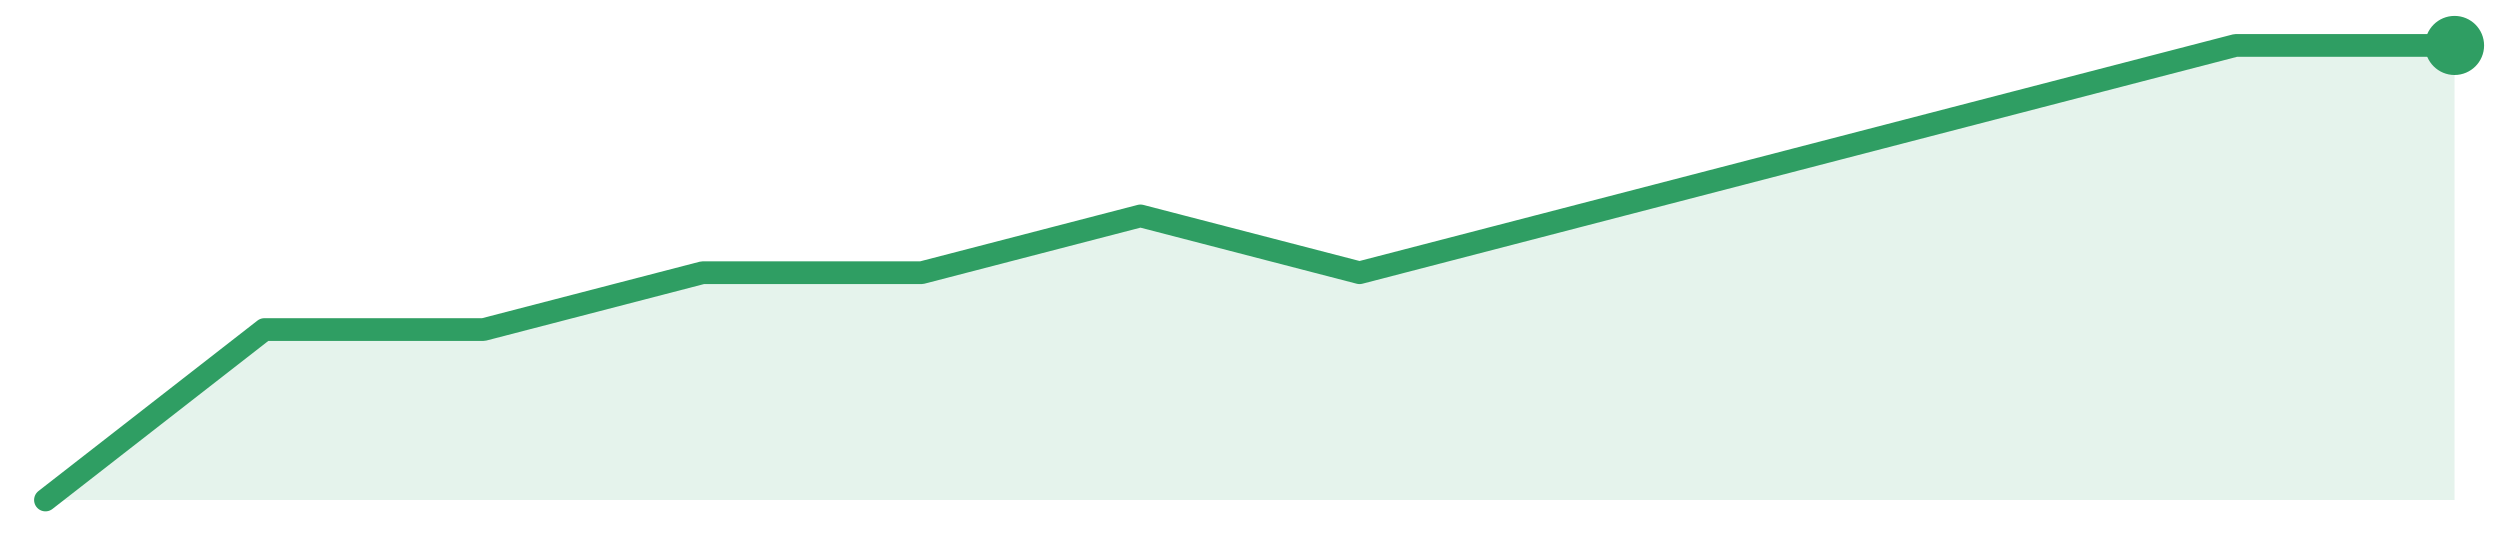
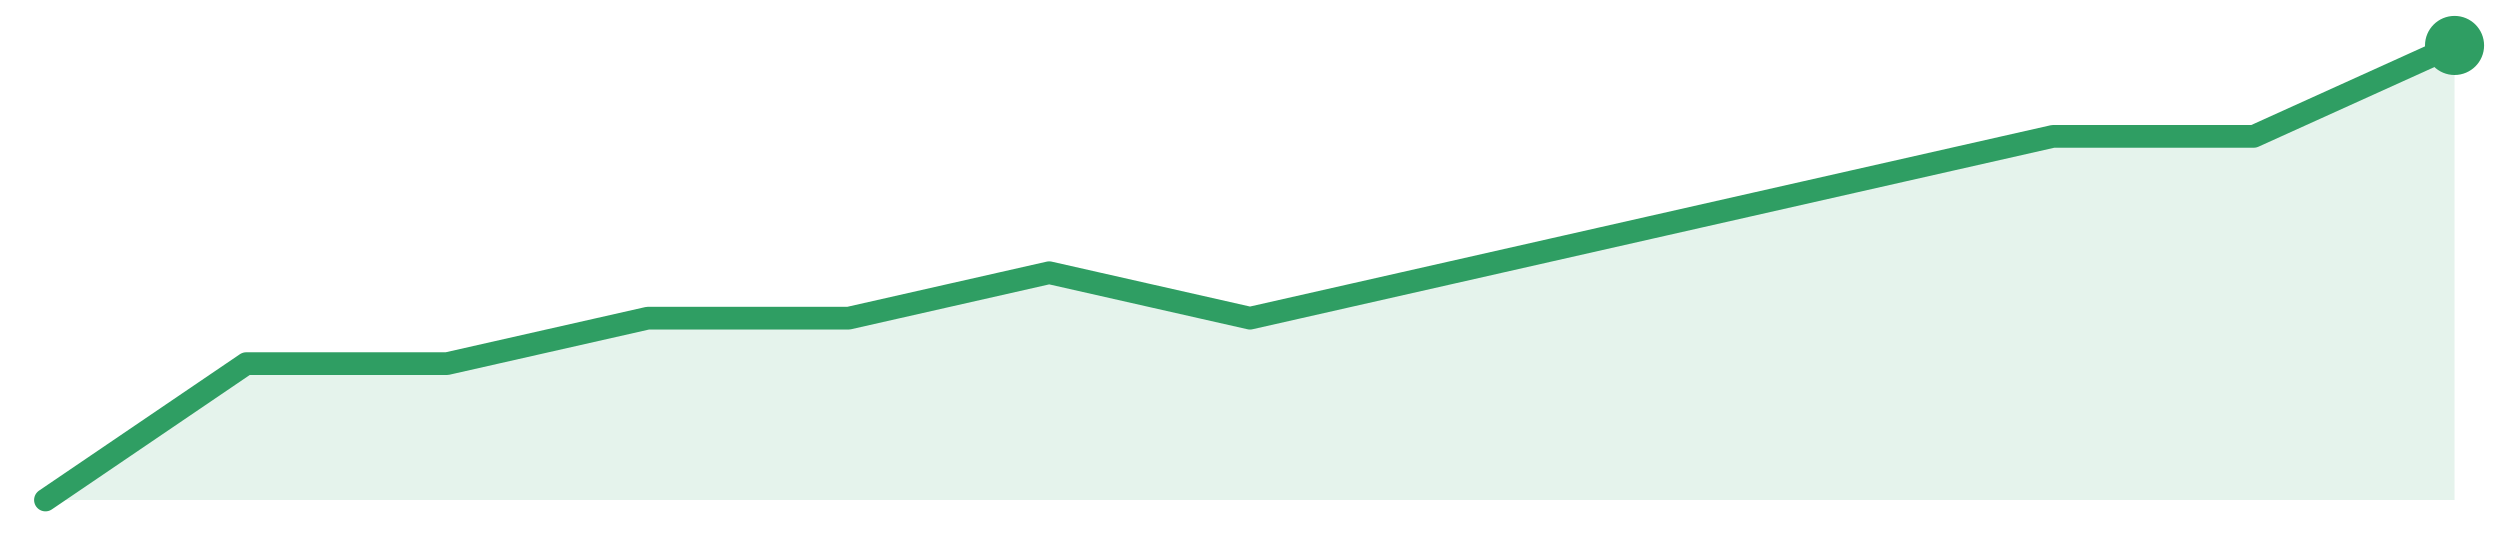
<svg xmlns="http://www.w3.org/2000/svg" width="220" height="48" viewBox="0 0 220 48" role="img" aria-label="trend">
-   <path d="M4.0,44.0 L4.0,44.0 L23.27,29.0 L42.55,29.0 L61.82,24.0 L81.09,24.0 L100.36,19.0 L119.64,24.0 L138.91,19.0 L158.18,14.0 L177.45,9.0 L196.73,4.0 L216.0,4.0 L216.0,44.0 Z" fill="#2f9e631f" />
-   <path d="M4.0,44.0 L23.27,29.0 L42.55,29.0 L61.82,24.0 L81.09,24.0 L100.36,19.0 L119.64,24.0 L138.91,19.0 L158.18,14.0 L177.45,9.0 L196.73,4.0 L216.0,4.0" fill="none" stroke="#2f9e63" stroke-width="2" stroke-linejoin="round" stroke-linecap="round" />
+   <path d="M4.0,44.0 L4.0,44.0 L21.67,32.0 L39.33,32.0 L57.0,28.0 L74.67,28.0 L92.33,24.0 L110.0,28.0 L127.67,24.0 L145.33,20.0 L163.0,16.0 L180.67,12.0 L198.33,12.0 L216.0,4.0 L216.0,44.0 Z" fill="#2f9e631f" />
+   <path d="M4.0,44.0 L21.67,32.0 L39.33,32.0 L57.0,28.0 L74.67,28.0 L92.33,24.0 L110.0,28.0 L127.67,24.0 L145.33,20.0 L163.0,16.0 L180.67,12.0 L198.33,12.0 L216.0,4.0" fill="none" stroke="#2f9e63" stroke-width="2" stroke-linejoin="round" stroke-linecap="round" />
  <circle cx="216.0" cy="4.0" r="2.6" fill="#2f9e63" />
</svg>
